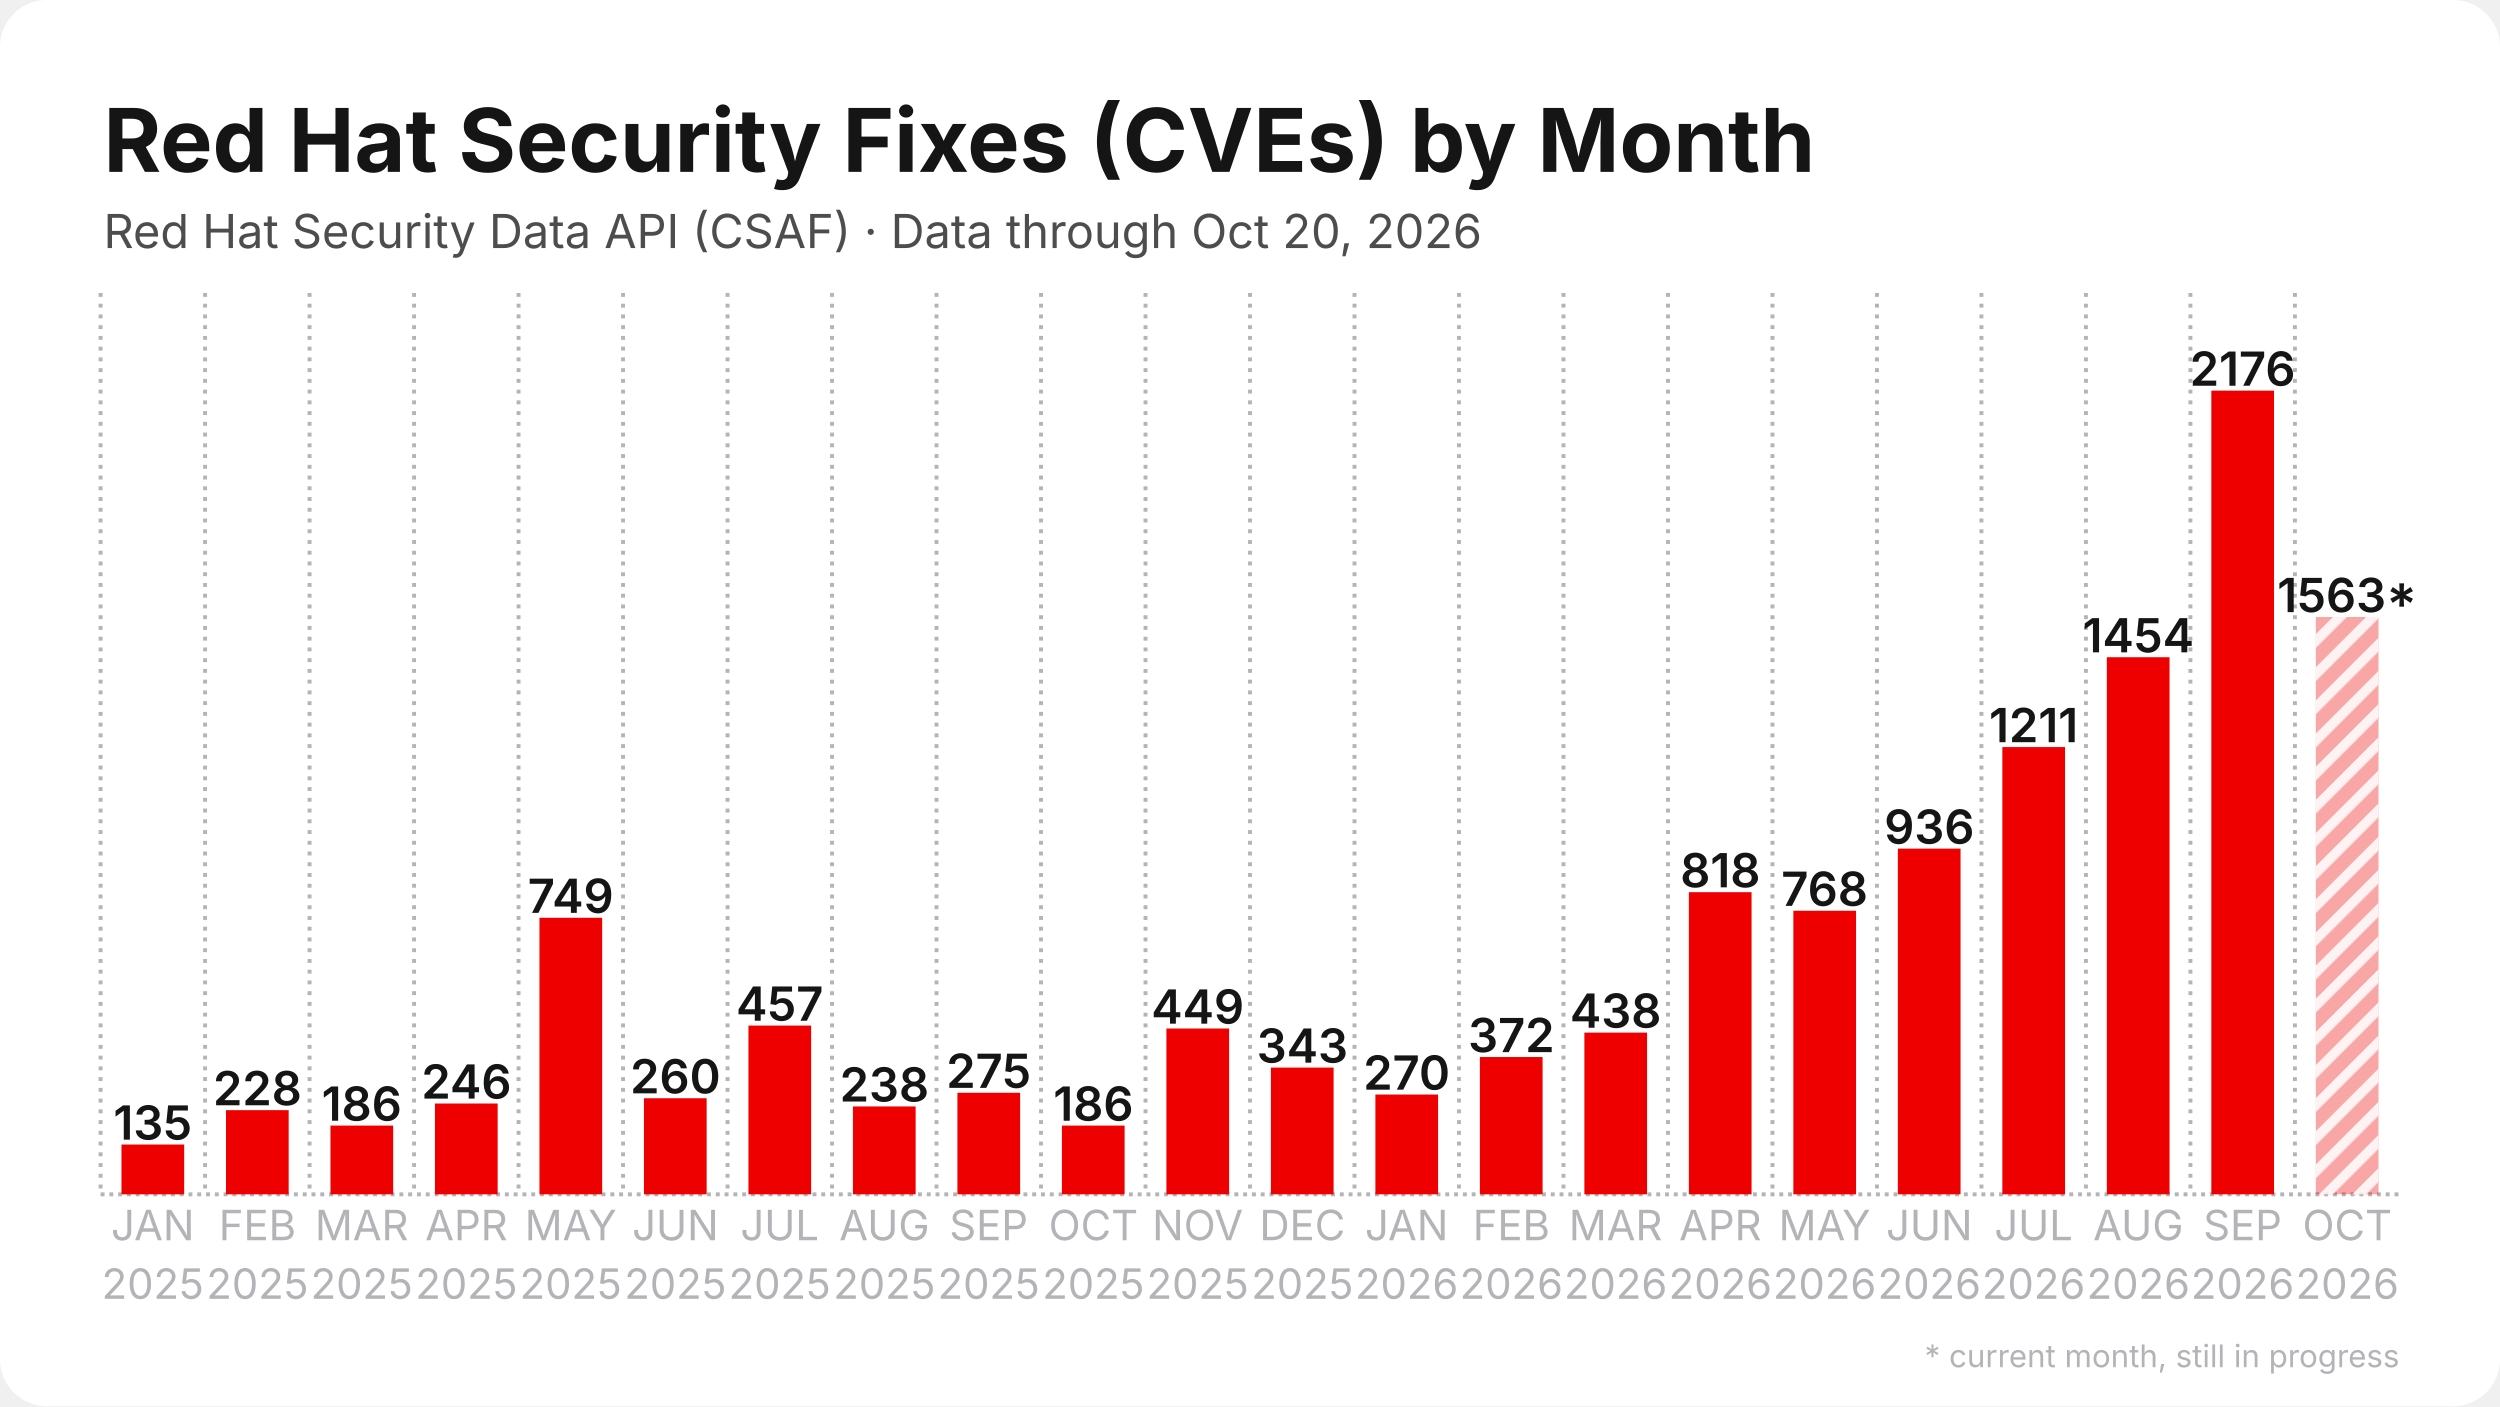
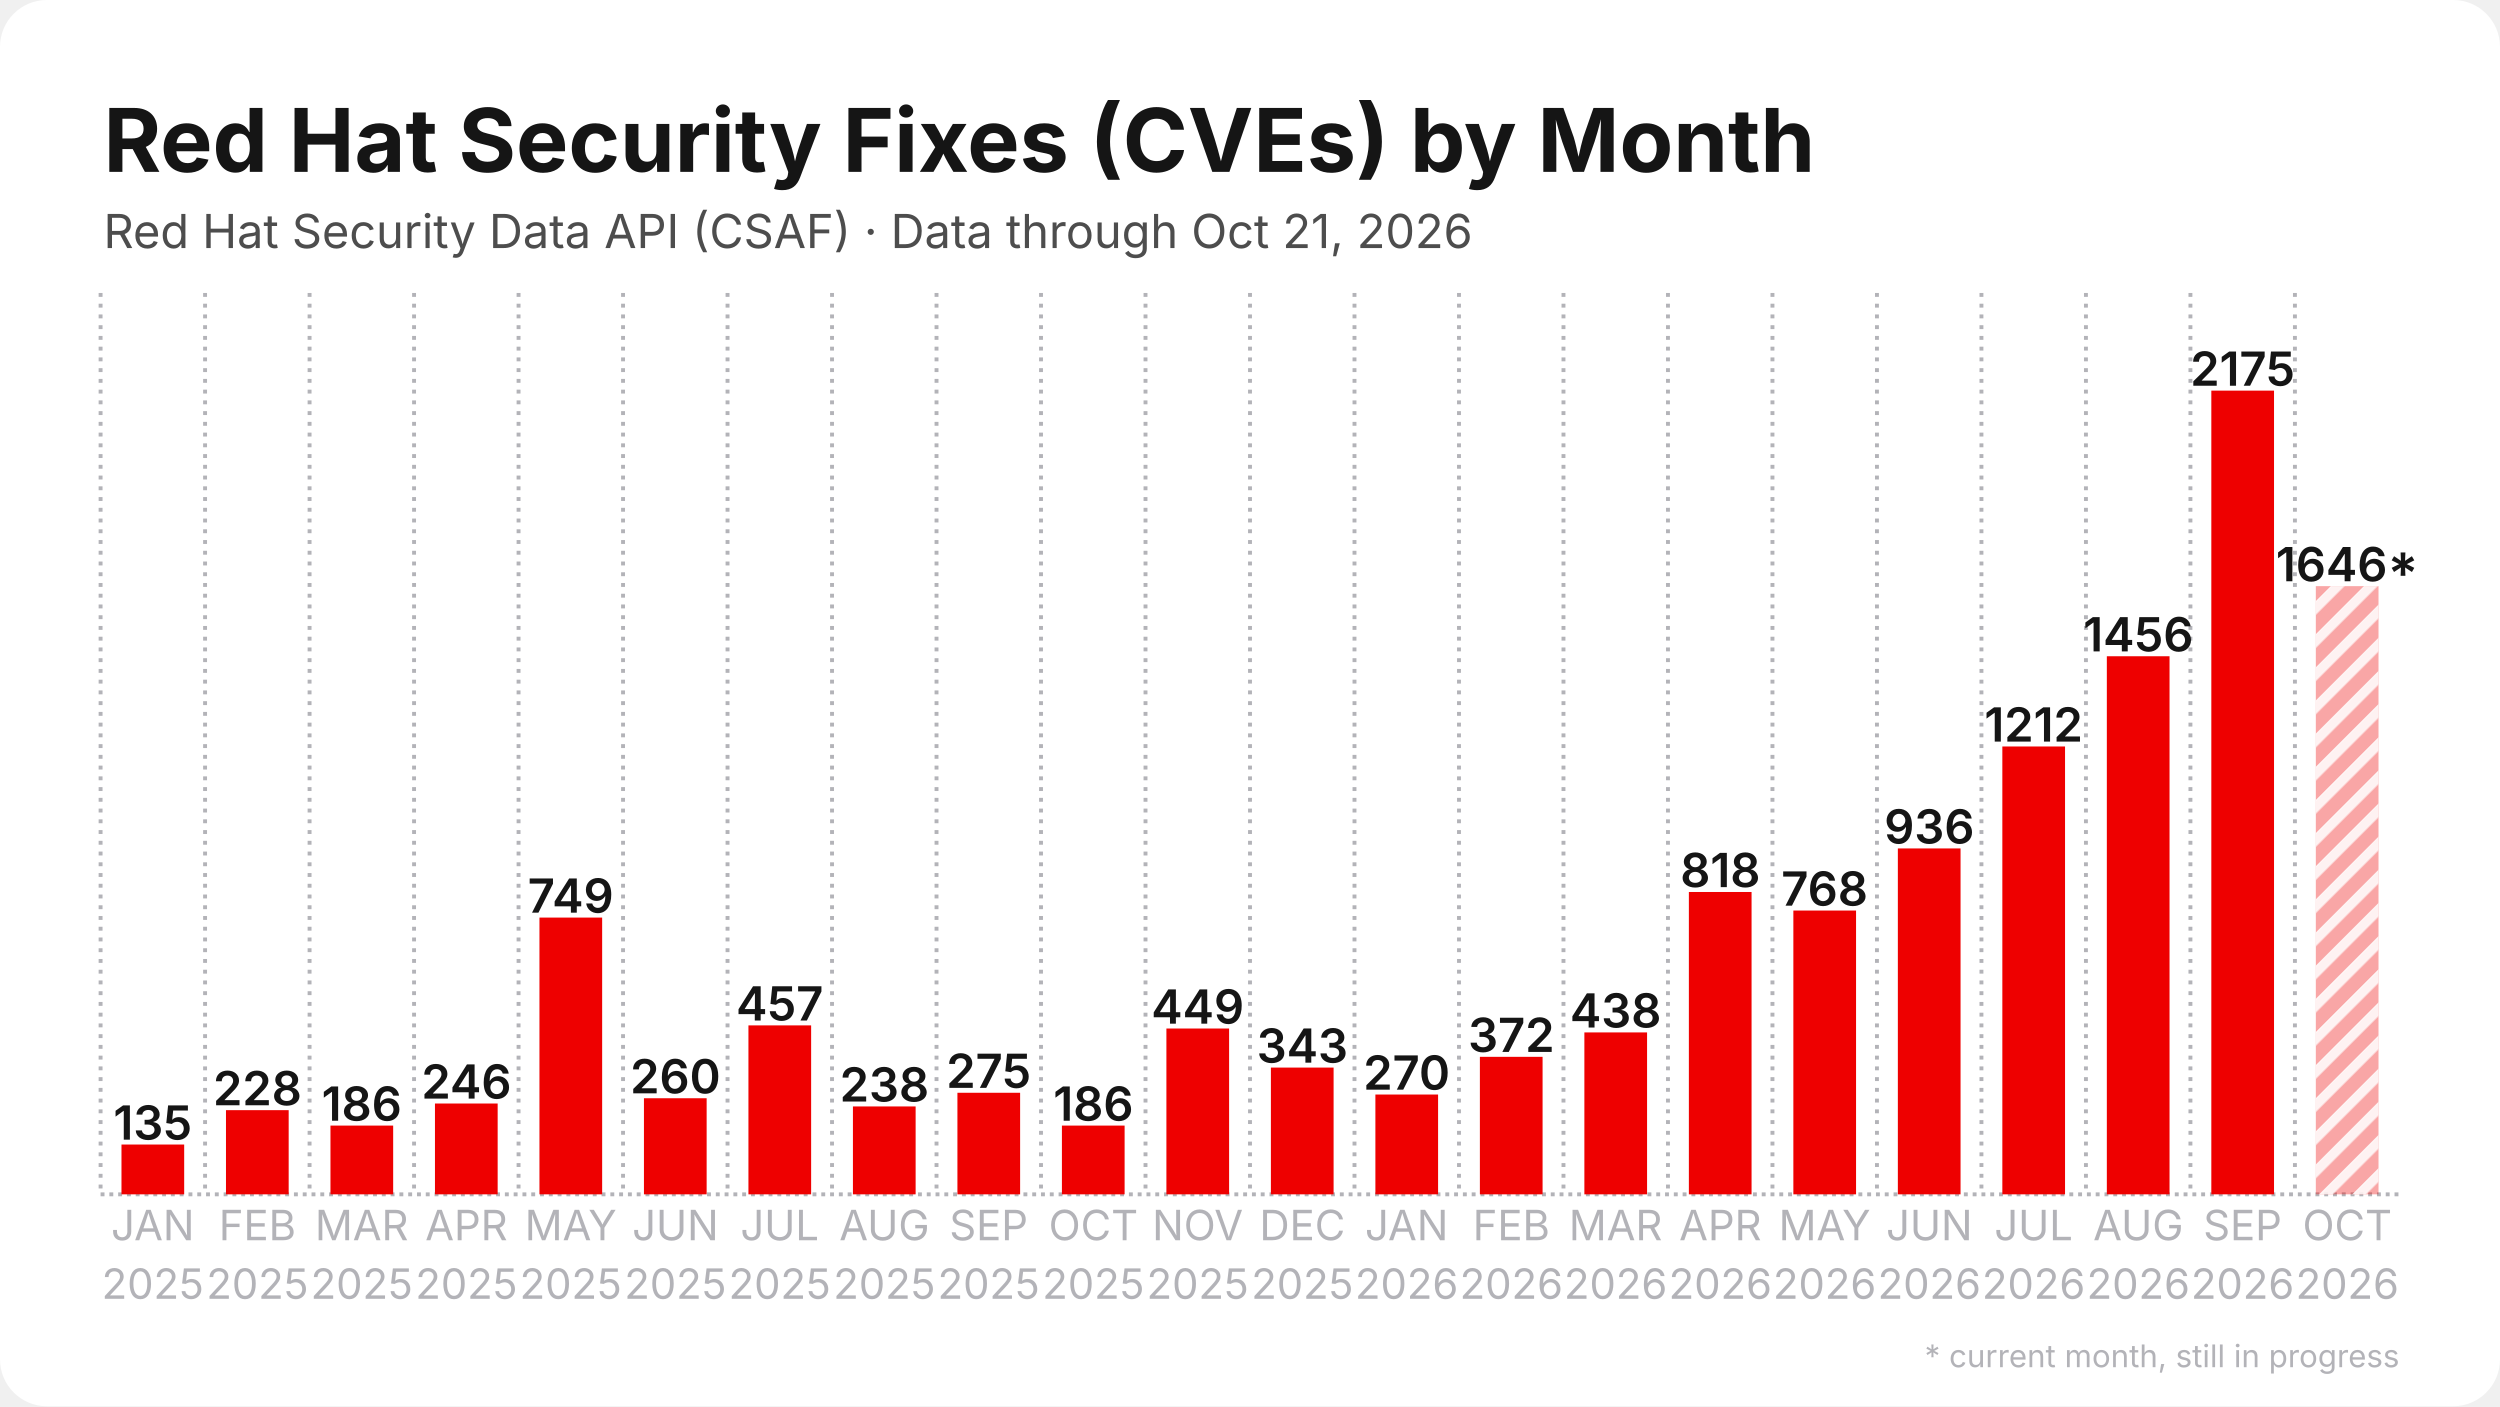
<svg xmlns="http://www.w3.org/2000/svg" width="1280" height="720" viewBox="0 0 1280 720">
  <rect width="1280" height="720" rx="24" fill="#ffffff" />
  <defs>
    <pattern id="stripes" width="12" height="12" patternUnits="userSpaceOnUse" patternTransform="rotate(45)">
      <rect width="12" height="12" fill="none" />
      <rect width="5" height="12" fill="#ffffff" opacity="0.85" />
    </pattern>
  </defs>
  <line x1="51.5" y1="611.5" x2="1228.5" y2="611.5" stroke="#b3b3b8" stroke-width="2" stroke-dasharray="2 2.5" />
  <line x1="51.5" y1="150.0" x2="51.5" y2="611.5" stroke="#b3b3b8" stroke-width="2" stroke-dasharray="2 3.5" />
  <line x1="105.0" y1="150.0" x2="105.0" y2="611.5" stroke="#b3b3b8" stroke-width="2" stroke-dasharray="2 3.5" />
  <line x1="158.5" y1="150.0" x2="158.5" y2="611.5" stroke="#b3b3b8" stroke-width="2" stroke-dasharray="2 3.5" />
  <line x1="212.0" y1="150.0" x2="212.0" y2="611.5" stroke="#b3b3b8" stroke-width="2" stroke-dasharray="2 3.5" />
  <line x1="265.5" y1="150.0" x2="265.5" y2="611.5" stroke="#b3b3b8" stroke-width="2" stroke-dasharray="2 3.5" />
  <line x1="319.0" y1="150.0" x2="319.0" y2="611.5" stroke="#b3b3b8" stroke-width="2" stroke-dasharray="2 3.5" />
  <line x1="372.5" y1="150.0" x2="372.5" y2="611.5" stroke="#b3b3b8" stroke-width="2" stroke-dasharray="2 3.5" />
  <line x1="426.0" y1="150.0" x2="426.0" y2="611.5" stroke="#b3b3b8" stroke-width="2" stroke-dasharray="2 3.5" />
  <line x1="479.5" y1="150.0" x2="479.5" y2="611.5" stroke="#b3b3b8" stroke-width="2" stroke-dasharray="2 3.5" />
  <line x1="533.0" y1="150.0" x2="533.0" y2="611.5" stroke="#b3b3b8" stroke-width="2" stroke-dasharray="2 3.5" />
  <line x1="586.5" y1="150.0" x2="586.5" y2="611.5" stroke="#b3b3b8" stroke-width="2" stroke-dasharray="2 3.5" />
  <line x1="640.0" y1="150.0" x2="640.0" y2="611.5" stroke="#b3b3b8" stroke-width="2" stroke-dasharray="2 3.5" />
  <line x1="693.5" y1="150.0" x2="693.5" y2="611.5" stroke="#b3b3b8" stroke-width="2" stroke-dasharray="2 3.5" />
  <line x1="747.0" y1="150.0" x2="747.0" y2="611.5" stroke="#b3b3b8" stroke-width="2" stroke-dasharray="2 3.5" />
  <line x1="800.5" y1="150.0" x2="800.5" y2="611.5" stroke="#b3b3b8" stroke-width="2" stroke-dasharray="2 3.5" />
  <line x1="854.0" y1="150.0" x2="854.0" y2="611.5" stroke="#b3b3b8" stroke-width="2" stroke-dasharray="2 3.5" />
  <line x1="907.5" y1="150.0" x2="907.5" y2="611.5" stroke="#b3b3b8" stroke-width="2" stroke-dasharray="2 3.5" />
  <line x1="961.0" y1="150.0" x2="961.0" y2="611.5" stroke="#b3b3b8" stroke-width="2" stroke-dasharray="2 3.5" />
  <line x1="1014.5" y1="150.0" x2="1014.5" y2="611.5" stroke="#b3b3b8" stroke-width="2" stroke-dasharray="2 3.5" />
  <line x1="1068.0" y1="150.0" x2="1068.0" y2="611.5" stroke="#b3b3b8" stroke-width="2" stroke-dasharray="2 3.5" />
  <line x1="1121.5" y1="150.0" x2="1121.5" y2="611.5" stroke="#b3b3b8" stroke-width="2" stroke-dasharray="2 3.5" />
  <line x1="1175.0" y1="150.0" x2="1175.0" y2="611.5" stroke="#b3b3b8" stroke-width="2" stroke-dasharray="2 3.5" />
  <rect x="62.2" y="586.0" width="32.1" height="25.5" fill="#ee0000" />
  <text x="78.2" y="583.5" text-anchor="middle" font-family="Inter, Segoe UI, Helvetica, Arial, sans-serif" font-size="24.1" font-weight="600" fill="#151515">135</text>
  <rect x="115.7" y="568.4" width="32.1" height="43.1" fill="#ee0000" />
  <text x="131.8" y="565.9" text-anchor="middle" font-family="Inter, Segoe UI, Helvetica, Arial, sans-serif" font-size="24.1" font-weight="600" fill="#151515">228</text>
  <rect x="169.2" y="576.3" width="32.1" height="35.2" fill="#ee0000" />
  <text x="185.2" y="573.8" text-anchor="middle" font-family="Inter, Segoe UI, Helvetica, Arial, sans-serif" font-size="24.1" font-weight="600" fill="#151515">186</text>
  <rect x="222.7" y="565.0" width="32.1" height="46.5" fill="#ee0000" />
  <text x="238.8" y="562.5" text-anchor="middle" font-family="Inter, Segoe UI, Helvetica, Arial, sans-serif" font-size="24.1" font-weight="600" fill="#151515">246</text>
-   <rect x="276.2" y="469.9" width="32.1" height="141.6" fill="#ee0000" />
-   <text x="292.2" y="467.4" text-anchor="middle" font-family="Inter, Segoe UI, Helvetica, Arial, sans-serif" font-size="24.1" font-weight="600" fill="#151515">749</text>
+   <rect x="276.2" y="469.8" width="32.1" height="141.7" fill="#ee0000" />
+   <text x="292.2" y="467.3" text-anchor="middle" font-family="Inter, Segoe UI, Helvetica, Arial, sans-serif" font-size="24.1" font-weight="600" fill="#151515">749</text>
  <rect x="329.7" y="562.3" width="32.1" height="49.2" fill="#ee0000" />
  <text x="345.8" y="559.8" text-anchor="middle" font-family="Inter, Segoe UI, Helvetica, Arial, sans-serif" font-size="24.1" font-weight="600" fill="#151515">260</text>
-   <rect x="383.2" y="525.1" width="32.1" height="86.4" fill="#ee0000" />
-   <text x="399.2" y="522.6" text-anchor="middle" font-family="Inter, Segoe UI, Helvetica, Arial, sans-serif" font-size="24.1" font-weight="600" fill="#151515">457</text>
+   <rect x="383.2" y="525.0" width="32.1" height="86.5" fill="#ee0000" />
+   <text x="399.2" y="522.5" text-anchor="middle" font-family="Inter, Segoe UI, Helvetica, Arial, sans-serif" font-size="24.1" font-weight="600" fill="#151515">457</text>
  <rect x="436.7" y="566.5" width="32.1" height="45.0" fill="#ee0000" />
  <text x="452.8" y="564.0" text-anchor="middle" font-family="Inter, Segoe UI, Helvetica, Arial, sans-serif" font-size="24.1" font-weight="600" fill="#151515">238</text>
  <rect x="490.2" y="559.5" width="32.1" height="52.0" fill="#ee0000" />
  <text x="506.2" y="557.0" text-anchor="middle" font-family="Inter, Segoe UI, Helvetica, Arial, sans-serif" font-size="24.1" font-weight="600" fill="#151515">275</text>
  <rect x="543.7" y="576.3" width="32.1" height="35.2" fill="#ee0000" />
  <text x="559.8" y="573.8" text-anchor="middle" font-family="Inter, Segoe UI, Helvetica, Arial, sans-serif" font-size="24.1" font-weight="600" fill="#151515">186</text>
  <rect x="597.2" y="526.6" width="32.1" height="84.9" fill="#ee0000" />
  <text x="613.2" y="524.1" text-anchor="middle" font-family="Inter, Segoe UI, Helvetica, Arial, sans-serif" font-size="24.1" font-weight="600" fill="#151515">449</text>
  <rect x="650.7" y="546.6" width="32.1" height="64.9" fill="#ee0000" />
  <text x="666.8" y="544.1" text-anchor="middle" font-family="Inter, Segoe UI, Helvetica, Arial, sans-serif" font-size="24.1" font-weight="600" fill="#151515">343</text>
  <rect x="704.2" y="560.4" width="32.1" height="51.1" fill="#ee0000" />
  <text x="720.2" y="557.9" text-anchor="middle" font-family="Inter, Segoe UI, Helvetica, Arial, sans-serif" font-size="24.1" font-weight="600" fill="#151515">270</text>
-   <rect x="757.7" y="541.2" width="32.1" height="70.3" fill="#ee0000" />
-   <text x="773.8" y="538.7" text-anchor="middle" font-family="Inter, Segoe UI, Helvetica, Arial, sans-serif" font-size="24.1" font-weight="600" fill="#151515">372</text>
-   <rect x="811.2" y="528.7" width="32.1" height="82.8" fill="#ee0000" />
-   <text x="827.2" y="526.2" text-anchor="middle" font-family="Inter, Segoe UI, Helvetica, Arial, sans-serif" font-size="24.1" font-weight="600" fill="#151515">438</text>
-   <rect x="864.7" y="456.8" width="32.1" height="154.7" fill="#ee0000" />
-   <text x="880.8" y="454.3" text-anchor="middle" font-family="Inter, Segoe UI, Helvetica, Arial, sans-serif" font-size="24.1" font-weight="600" fill="#151515">818</text>
-   <rect x="918.2" y="466.3" width="32.1" height="145.2" fill="#ee0000" />
-   <text x="934.2" y="463.8" text-anchor="middle" font-family="Inter, Segoe UI, Helvetica, Arial, sans-serif" font-size="24.1" font-weight="600" fill="#151515">768</text>
-   <rect x="971.7" y="434.5" width="32.1" height="177.0" fill="#ee0000" />
-   <text x="987.8" y="432.0" text-anchor="middle" font-family="Inter, Segoe UI, Helvetica, Arial, sans-serif" font-size="24.1" font-weight="600" fill="#151515">936</text>
-   <rect x="1025.2" y="382.5" width="32.1" height="229.0" fill="#ee0000" />
-   <text x="1041.2" y="380.0" text-anchor="middle" font-family="Inter, Segoe UI, Helvetica, Arial, sans-serif" font-size="24.1" font-weight="600" fill="#151515">1211</text>
-   <rect x="1078.7" y="336.5" width="32.1" height="275.0" fill="#ee0000" />
-   <text x="1094.8" y="334.0" text-anchor="middle" font-family="Inter, Segoe UI, Helvetica, Arial, sans-serif" font-size="24.1" font-weight="600" fill="#151515">1454</text>
+   <rect x="757.7" y="541.1" width="32.1" height="70.4" fill="#ee0000" />
+   <text x="773.8" y="538.6" text-anchor="middle" font-family="Inter, Segoe UI, Helvetica, Arial, sans-serif" font-size="24.1" font-weight="600" fill="#151515">372</text>
+   <rect x="811.2" y="528.6" width="32.1" height="82.9" fill="#ee0000" />
+   <text x="827.2" y="526.1" text-anchor="middle" font-family="Inter, Segoe UI, Helvetica, Arial, sans-serif" font-size="24.1" font-weight="600" fill="#151515">438</text>
+   <rect x="864.7" y="456.7" width="32.1" height="154.8" fill="#ee0000" />
+   <text x="880.8" y="454.2" text-anchor="middle" font-family="Inter, Segoe UI, Helvetica, Arial, sans-serif" font-size="24.1" font-weight="600" fill="#151515">818</text>
+   <rect x="918.2" y="466.2" width="32.1" height="145.3" fill="#ee0000" />
+   <text x="934.2" y="463.7" text-anchor="middle" font-family="Inter, Segoe UI, Helvetica, Arial, sans-serif" font-size="24.1" font-weight="600" fill="#151515">768</text>
+   <rect x="971.7" y="434.4" width="32.1" height="177.1" fill="#ee0000" />
+   <text x="987.8" y="431.9" text-anchor="middle" font-family="Inter, Segoe UI, Helvetica, Arial, sans-serif" font-size="24.1" font-weight="600" fill="#151515">936</text>
+   <rect x="1025.2" y="382.2" width="32.1" height="229.3" fill="#ee0000" />
+   <text x="1041.2" y="379.7" text-anchor="middle" font-family="Inter, Segoe UI, Helvetica, Arial, sans-serif" font-size="24.1" font-weight="600" fill="#151515">1212</text>
+   <rect x="1078.7" y="336.0" width="32.1" height="275.5" fill="#ee0000" />
+   <text x="1094.8" y="333.5" text-anchor="middle" font-family="Inter, Segoe UI, Helvetica, Arial, sans-serif" font-size="24.1" font-weight="600" fill="#151515">1456</text>
  <rect x="1132.2" y="200.0" width="32.1" height="411.5" fill="#ee0000" />
-   <text x="1148.2" y="197.5" text-anchor="middle" font-family="Inter, Segoe UI, Helvetica, Arial, sans-serif" font-size="24.1" font-weight="600" fill="#151515">2176</text>
-   <rect x="1185.7" y="315.9" width="32.1" height="295.6" fill="#ee0000" opacity="0.35" />
-   <rect x="1185.7" y="315.9" width="32.1" height="295.6" fill="url(#stripes)" />
-   <text x="1201.8" y="313.4" text-anchor="middle" font-family="Inter, Segoe UI, Helvetica, Arial, sans-serif" font-size="24.1" font-weight="600" fill="#151515">1563*</text>
+   <text x="1148.2" y="197.5" text-anchor="middle" font-family="Inter, Segoe UI, Helvetica, Arial, sans-serif" font-size="24.1" font-weight="600" fill="#151515">2175</text>
+   <rect x="1185.7" y="300.1" width="32.1" height="311.4" fill="#ee0000" opacity="0.35" />
+   <rect x="1185.7" y="300.1" width="32.1" height="311.4" fill="url(#stripes)" />
+   <text x="1201.8" y="297.6" text-anchor="middle" font-family="Inter, Segoe UI, Helvetica, Arial, sans-serif" font-size="24.1" font-weight="600" fill="#151515">1646*</text>
  <text x="78.2" y="635" text-anchor="middle" font-family="Inter, Segoe UI, Helvetica, Arial, sans-serif" font-size="21.4" fill="#b3b3b8">JAN</text>
  <text x="78.2" y="665" text-anchor="middle" font-family="Inter, Segoe UI, Helvetica, Arial, sans-serif" font-size="21.4" fill="#b3b3b8">2025</text>
  <text x="131.8" y="635" text-anchor="middle" font-family="Inter, Segoe UI, Helvetica, Arial, sans-serif" font-size="21.4" fill="#b3b3b8">FEB</text>
  <text x="131.8" y="665" text-anchor="middle" font-family="Inter, Segoe UI, Helvetica, Arial, sans-serif" font-size="21.4" fill="#b3b3b8">2025</text>
  <text x="185.2" y="635" text-anchor="middle" font-family="Inter, Segoe UI, Helvetica, Arial, sans-serif" font-size="21.4" fill="#b3b3b8">MAR</text>
  <text x="185.2" y="665" text-anchor="middle" font-family="Inter, Segoe UI, Helvetica, Arial, sans-serif" font-size="21.4" fill="#b3b3b8">2025</text>
  <text x="238.8" y="635" text-anchor="middle" font-family="Inter, Segoe UI, Helvetica, Arial, sans-serif" font-size="21.4" fill="#b3b3b8">APR</text>
  <text x="238.8" y="665" text-anchor="middle" font-family="Inter, Segoe UI, Helvetica, Arial, sans-serif" font-size="21.4" fill="#b3b3b8">2025</text>
  <text x="292.2" y="635" text-anchor="middle" font-family="Inter, Segoe UI, Helvetica, Arial, sans-serif" font-size="21.4" fill="#b3b3b8">MAY</text>
  <text x="292.2" y="665" text-anchor="middle" font-family="Inter, Segoe UI, Helvetica, Arial, sans-serif" font-size="21.4" fill="#b3b3b8">2025</text>
  <text x="345.8" y="635" text-anchor="middle" font-family="Inter, Segoe UI, Helvetica, Arial, sans-serif" font-size="21.4" fill="#b3b3b8">JUN</text>
  <text x="345.8" y="665" text-anchor="middle" font-family="Inter, Segoe UI, Helvetica, Arial, sans-serif" font-size="21.4" fill="#b3b3b8">2025</text>
  <text x="399.2" y="635" text-anchor="middle" font-family="Inter, Segoe UI, Helvetica, Arial, sans-serif" font-size="21.4" fill="#b3b3b8">JUL</text>
  <text x="399.2" y="665" text-anchor="middle" font-family="Inter, Segoe UI, Helvetica, Arial, sans-serif" font-size="21.4" fill="#b3b3b8">2025</text>
  <text x="452.8" y="635" text-anchor="middle" font-family="Inter, Segoe UI, Helvetica, Arial, sans-serif" font-size="21.4" fill="#b3b3b8">AUG</text>
  <text x="452.8" y="665" text-anchor="middle" font-family="Inter, Segoe UI, Helvetica, Arial, sans-serif" font-size="21.4" fill="#b3b3b8">2025</text>
  <text x="506.2" y="635" text-anchor="middle" font-family="Inter, Segoe UI, Helvetica, Arial, sans-serif" font-size="21.4" fill="#b3b3b8">SEP</text>
  <text x="506.2" y="665" text-anchor="middle" font-family="Inter, Segoe UI, Helvetica, Arial, sans-serif" font-size="21.4" fill="#b3b3b8">2025</text>
  <text x="559.8" y="635" text-anchor="middle" font-family="Inter, Segoe UI, Helvetica, Arial, sans-serif" font-size="21.4" fill="#b3b3b8">OCT</text>
  <text x="559.8" y="665" text-anchor="middle" font-family="Inter, Segoe UI, Helvetica, Arial, sans-serif" font-size="21.4" fill="#b3b3b8">2025</text>
  <text x="613.2" y="635" text-anchor="middle" font-family="Inter, Segoe UI, Helvetica, Arial, sans-serif" font-size="21.4" fill="#b3b3b8">NOV</text>
  <text x="613.2" y="665" text-anchor="middle" font-family="Inter, Segoe UI, Helvetica, Arial, sans-serif" font-size="21.4" fill="#b3b3b8">2025</text>
  <text x="666.8" y="635" text-anchor="middle" font-family="Inter, Segoe UI, Helvetica, Arial, sans-serif" font-size="21.4" fill="#b3b3b8">DEC</text>
  <text x="666.8" y="665" text-anchor="middle" font-family="Inter, Segoe UI, Helvetica, Arial, sans-serif" font-size="21.4" fill="#b3b3b8">2025</text>
  <text x="720.2" y="635" text-anchor="middle" font-family="Inter, Segoe UI, Helvetica, Arial, sans-serif" font-size="21.4" fill="#b3b3b8">JAN</text>
  <text x="720.2" y="665" text-anchor="middle" font-family="Inter, Segoe UI, Helvetica, Arial, sans-serif" font-size="21.4" fill="#b3b3b8">2026</text>
  <text x="773.8" y="635" text-anchor="middle" font-family="Inter, Segoe UI, Helvetica, Arial, sans-serif" font-size="21.4" fill="#b3b3b8">FEB</text>
  <text x="773.8" y="665" text-anchor="middle" font-family="Inter, Segoe UI, Helvetica, Arial, sans-serif" font-size="21.4" fill="#b3b3b8">2026</text>
  <text x="827.2" y="635" text-anchor="middle" font-family="Inter, Segoe UI, Helvetica, Arial, sans-serif" font-size="21.4" fill="#b3b3b8">MAR</text>
  <text x="827.2" y="665" text-anchor="middle" font-family="Inter, Segoe UI, Helvetica, Arial, sans-serif" font-size="21.4" fill="#b3b3b8">2026</text>
  <text x="880.8" y="635" text-anchor="middle" font-family="Inter, Segoe UI, Helvetica, Arial, sans-serif" font-size="21.4" fill="#b3b3b8">APR</text>
  <text x="880.8" y="665" text-anchor="middle" font-family="Inter, Segoe UI, Helvetica, Arial, sans-serif" font-size="21.4" fill="#b3b3b8">2026</text>
  <text x="934.2" y="635" text-anchor="middle" font-family="Inter, Segoe UI, Helvetica, Arial, sans-serif" font-size="21.4" fill="#b3b3b8">MAY</text>
  <text x="934.2" y="665" text-anchor="middle" font-family="Inter, Segoe UI, Helvetica, Arial, sans-serif" font-size="21.4" fill="#b3b3b8">2026</text>
  <text x="987.8" y="635" text-anchor="middle" font-family="Inter, Segoe UI, Helvetica, Arial, sans-serif" font-size="21.4" fill="#b3b3b8">JUN</text>
  <text x="987.8" y="665" text-anchor="middle" font-family="Inter, Segoe UI, Helvetica, Arial, sans-serif" font-size="21.4" fill="#b3b3b8">2026</text>
  <text x="1041.2" y="635" text-anchor="middle" font-family="Inter, Segoe UI, Helvetica, Arial, sans-serif" font-size="21.4" fill="#b3b3b8">JUL</text>
  <text x="1041.2" y="665" text-anchor="middle" font-family="Inter, Segoe UI, Helvetica, Arial, sans-serif" font-size="21.4" fill="#b3b3b8">2026</text>
  <text x="1094.8" y="635" text-anchor="middle" font-family="Inter, Segoe UI, Helvetica, Arial, sans-serif" font-size="21.4" fill="#b3b3b8">AUG</text>
  <text x="1094.8" y="665" text-anchor="middle" font-family="Inter, Segoe UI, Helvetica, Arial, sans-serif" font-size="21.4" fill="#b3b3b8">2026</text>
  <text x="1148.2" y="635" text-anchor="middle" font-family="Inter, Segoe UI, Helvetica, Arial, sans-serif" font-size="21.4" fill="#b3b3b8">SEP</text>
  <text x="1148.2" y="665" text-anchor="middle" font-family="Inter, Segoe UI, Helvetica, Arial, sans-serif" font-size="21.4" fill="#b3b3b8">2026</text>
  <text x="1201.8" y="635" text-anchor="middle" font-family="Inter, Segoe UI, Helvetica, Arial, sans-serif" font-size="21.4" fill="#b3b3b8">OCT</text>
  <text x="1201.8" y="665" text-anchor="middle" font-family="Inter, Segoe UI, Helvetica, Arial, sans-serif" font-size="21.4" fill="#b3b3b8">2026</text>
  <text x="53.0" y="88.0" font-family="Inter, Segoe UI, Helvetica, Arial, sans-serif" font-size="45" font-weight="700" fill="#151515">Red Hat Security Fixes (CVEs) by Month</text>
-   <text x="53.0" y="127.0" font-family="Inter, Segoe UI, Helvetica, Arial, sans-serif" font-size="24" fill="#4d4d4d">Red Hat Security Data API (CSAF) · Data through Oct 20, 2026</text>
+   <text x="53.0" y="127.0" font-family="Inter, Segoe UI, Helvetica, Arial, sans-serif" font-size="24" fill="#4d4d4d">Red Hat Security Data API (CSAF) · Data through Oct 21, 2026</text>
  <text x="1228.5" y="700" text-anchor="end" font-family="Inter, Segoe UI, Helvetica, Arial, sans-serif" font-size="16" fill="#b3b3b8">* current month, still in progress</text>
</svg>
